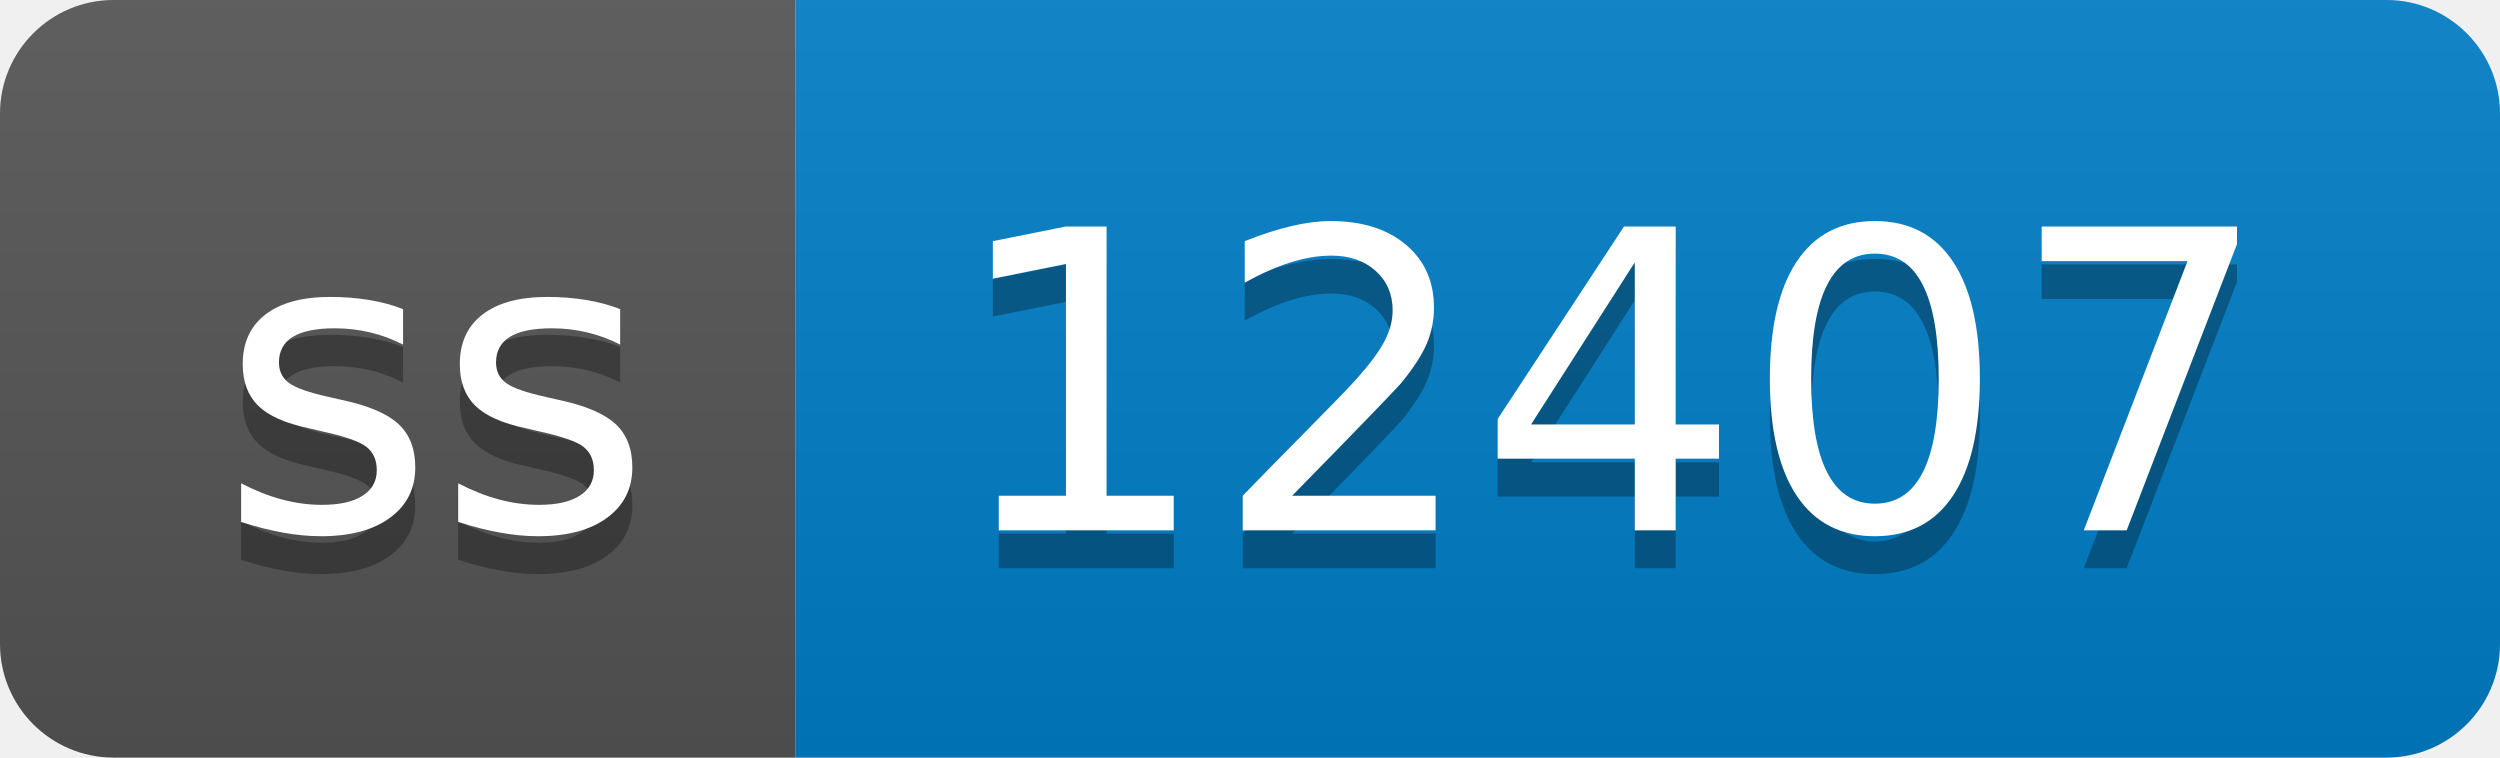
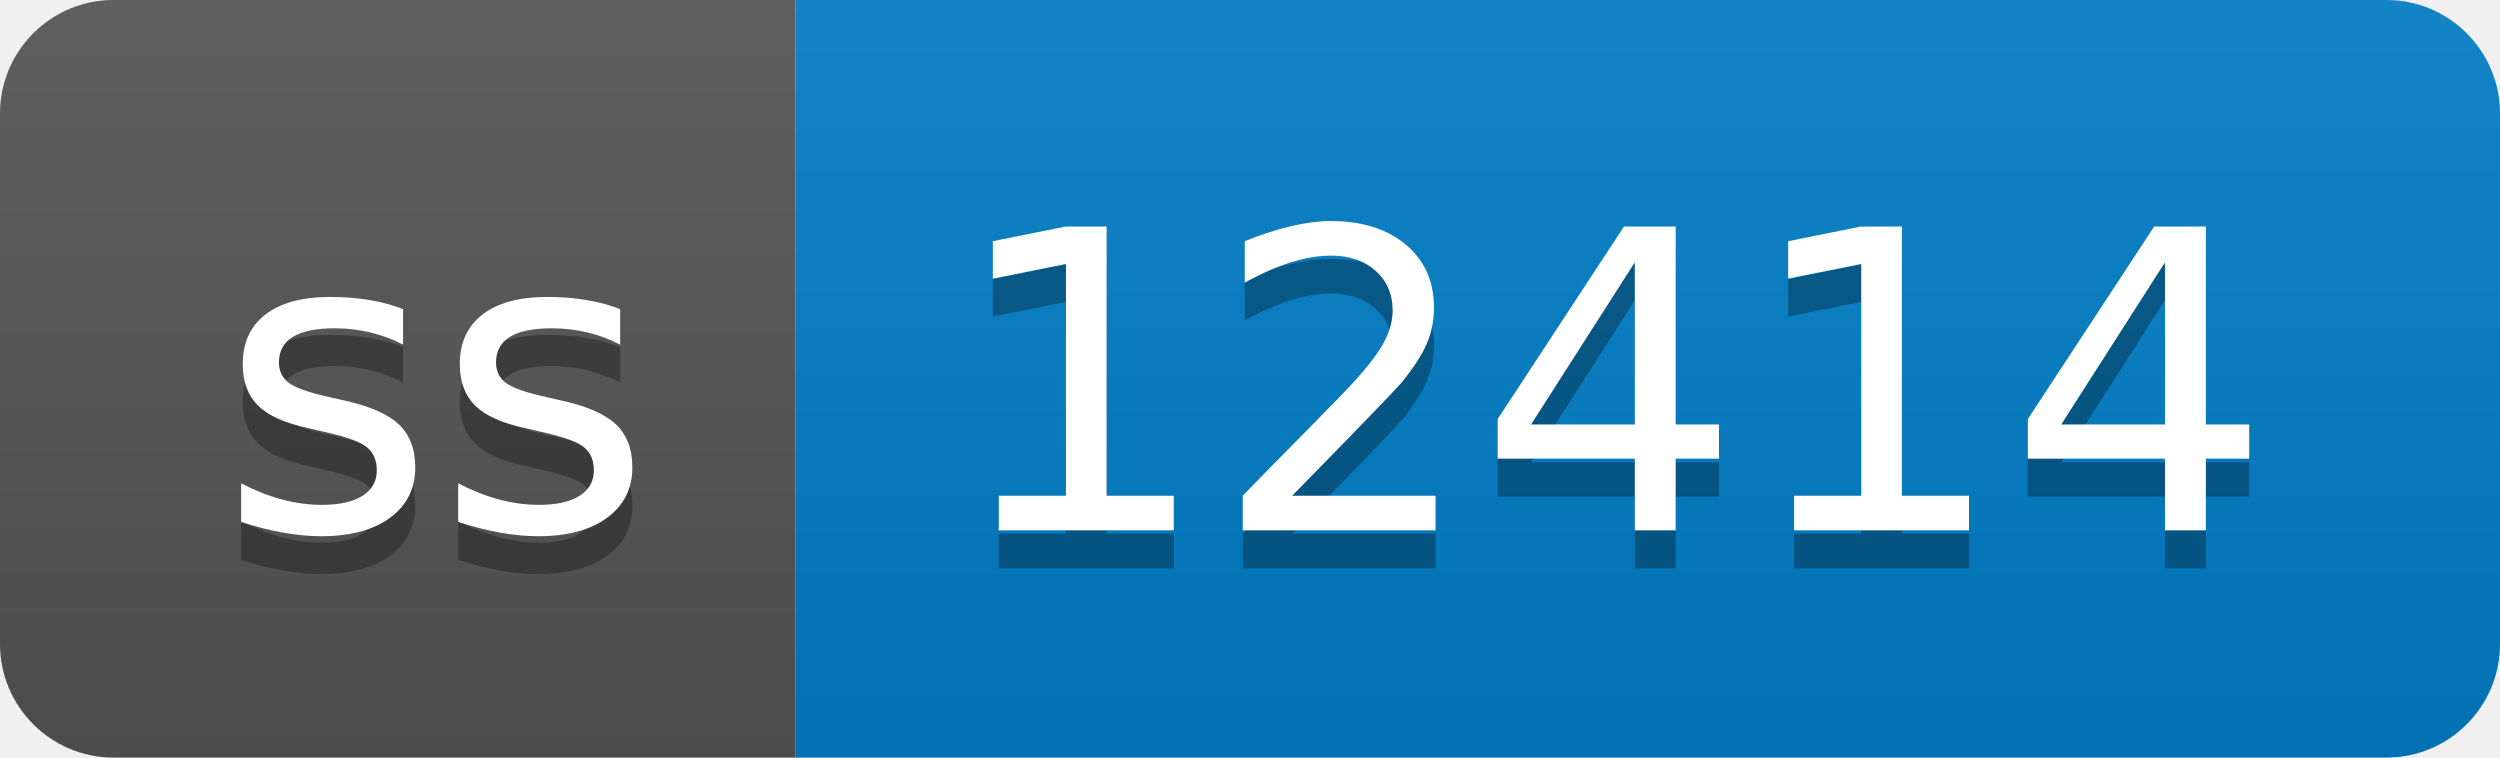
- <svg xmlns="http://www.w3.org/2000/svg" width="66" height="20" role="img" aria-label="ss: 12407">
+ <svg xmlns="http://www.w3.org/2000/svg" width="66" height="20" role="img" aria-label="ss: 12414">
  <linearGradient id="s" x2="0" y2="100%">
    <stop offset="0" stop-color="#bbb" stop-opacity=".1" />
    <stop offset="1" stop-opacity=".1" />
  </linearGradient>
  <clipPath id="r">
    <rect width="66" height="20" rx="3" fill="#fff" />
  </clipPath>
  <g clip-path="url(#r)">
    <rect width="21" height="20" fill="#555" />
    <rect x="21" width="45" height="20" fill="#007ec6" />
    <rect width="66" height="20" fill="url(#s)" />
  </g>
  <g fill="#fff" text-anchor="middle" font-family="Verdana,Geneva,DejaVu Sans,sans-serif" text-rendering="geometricPrecision" font-size="110">
    <text aria-hidden="true" x="115" y="150" fill="#010101" fill-opacity=".3" transform="scale(.1)" textLength="110">ss</text>
    <text x="115" y="140" transform="scale(.1)" fill="#fff" textLength="110">ss</text>
-     <text aria-hidden="true" x="425" y="150" fill="#010101" fill-opacity=".3" transform="scale(.1)" textLength="350">12407</text>
-     <text x="425" y="140" transform="scale(.1)" fill="#fff" textLength="350">12407</text>
+     <text aria-hidden="true" x="425" y="150" fill="#010101" fill-opacity=".3" transform="scale(.1)" textLength="350">12414</text>
+     <text x="425" y="140" transform="scale(.1)" fill="#fff" textLength="350">12414</text>
  </g>
</svg>
